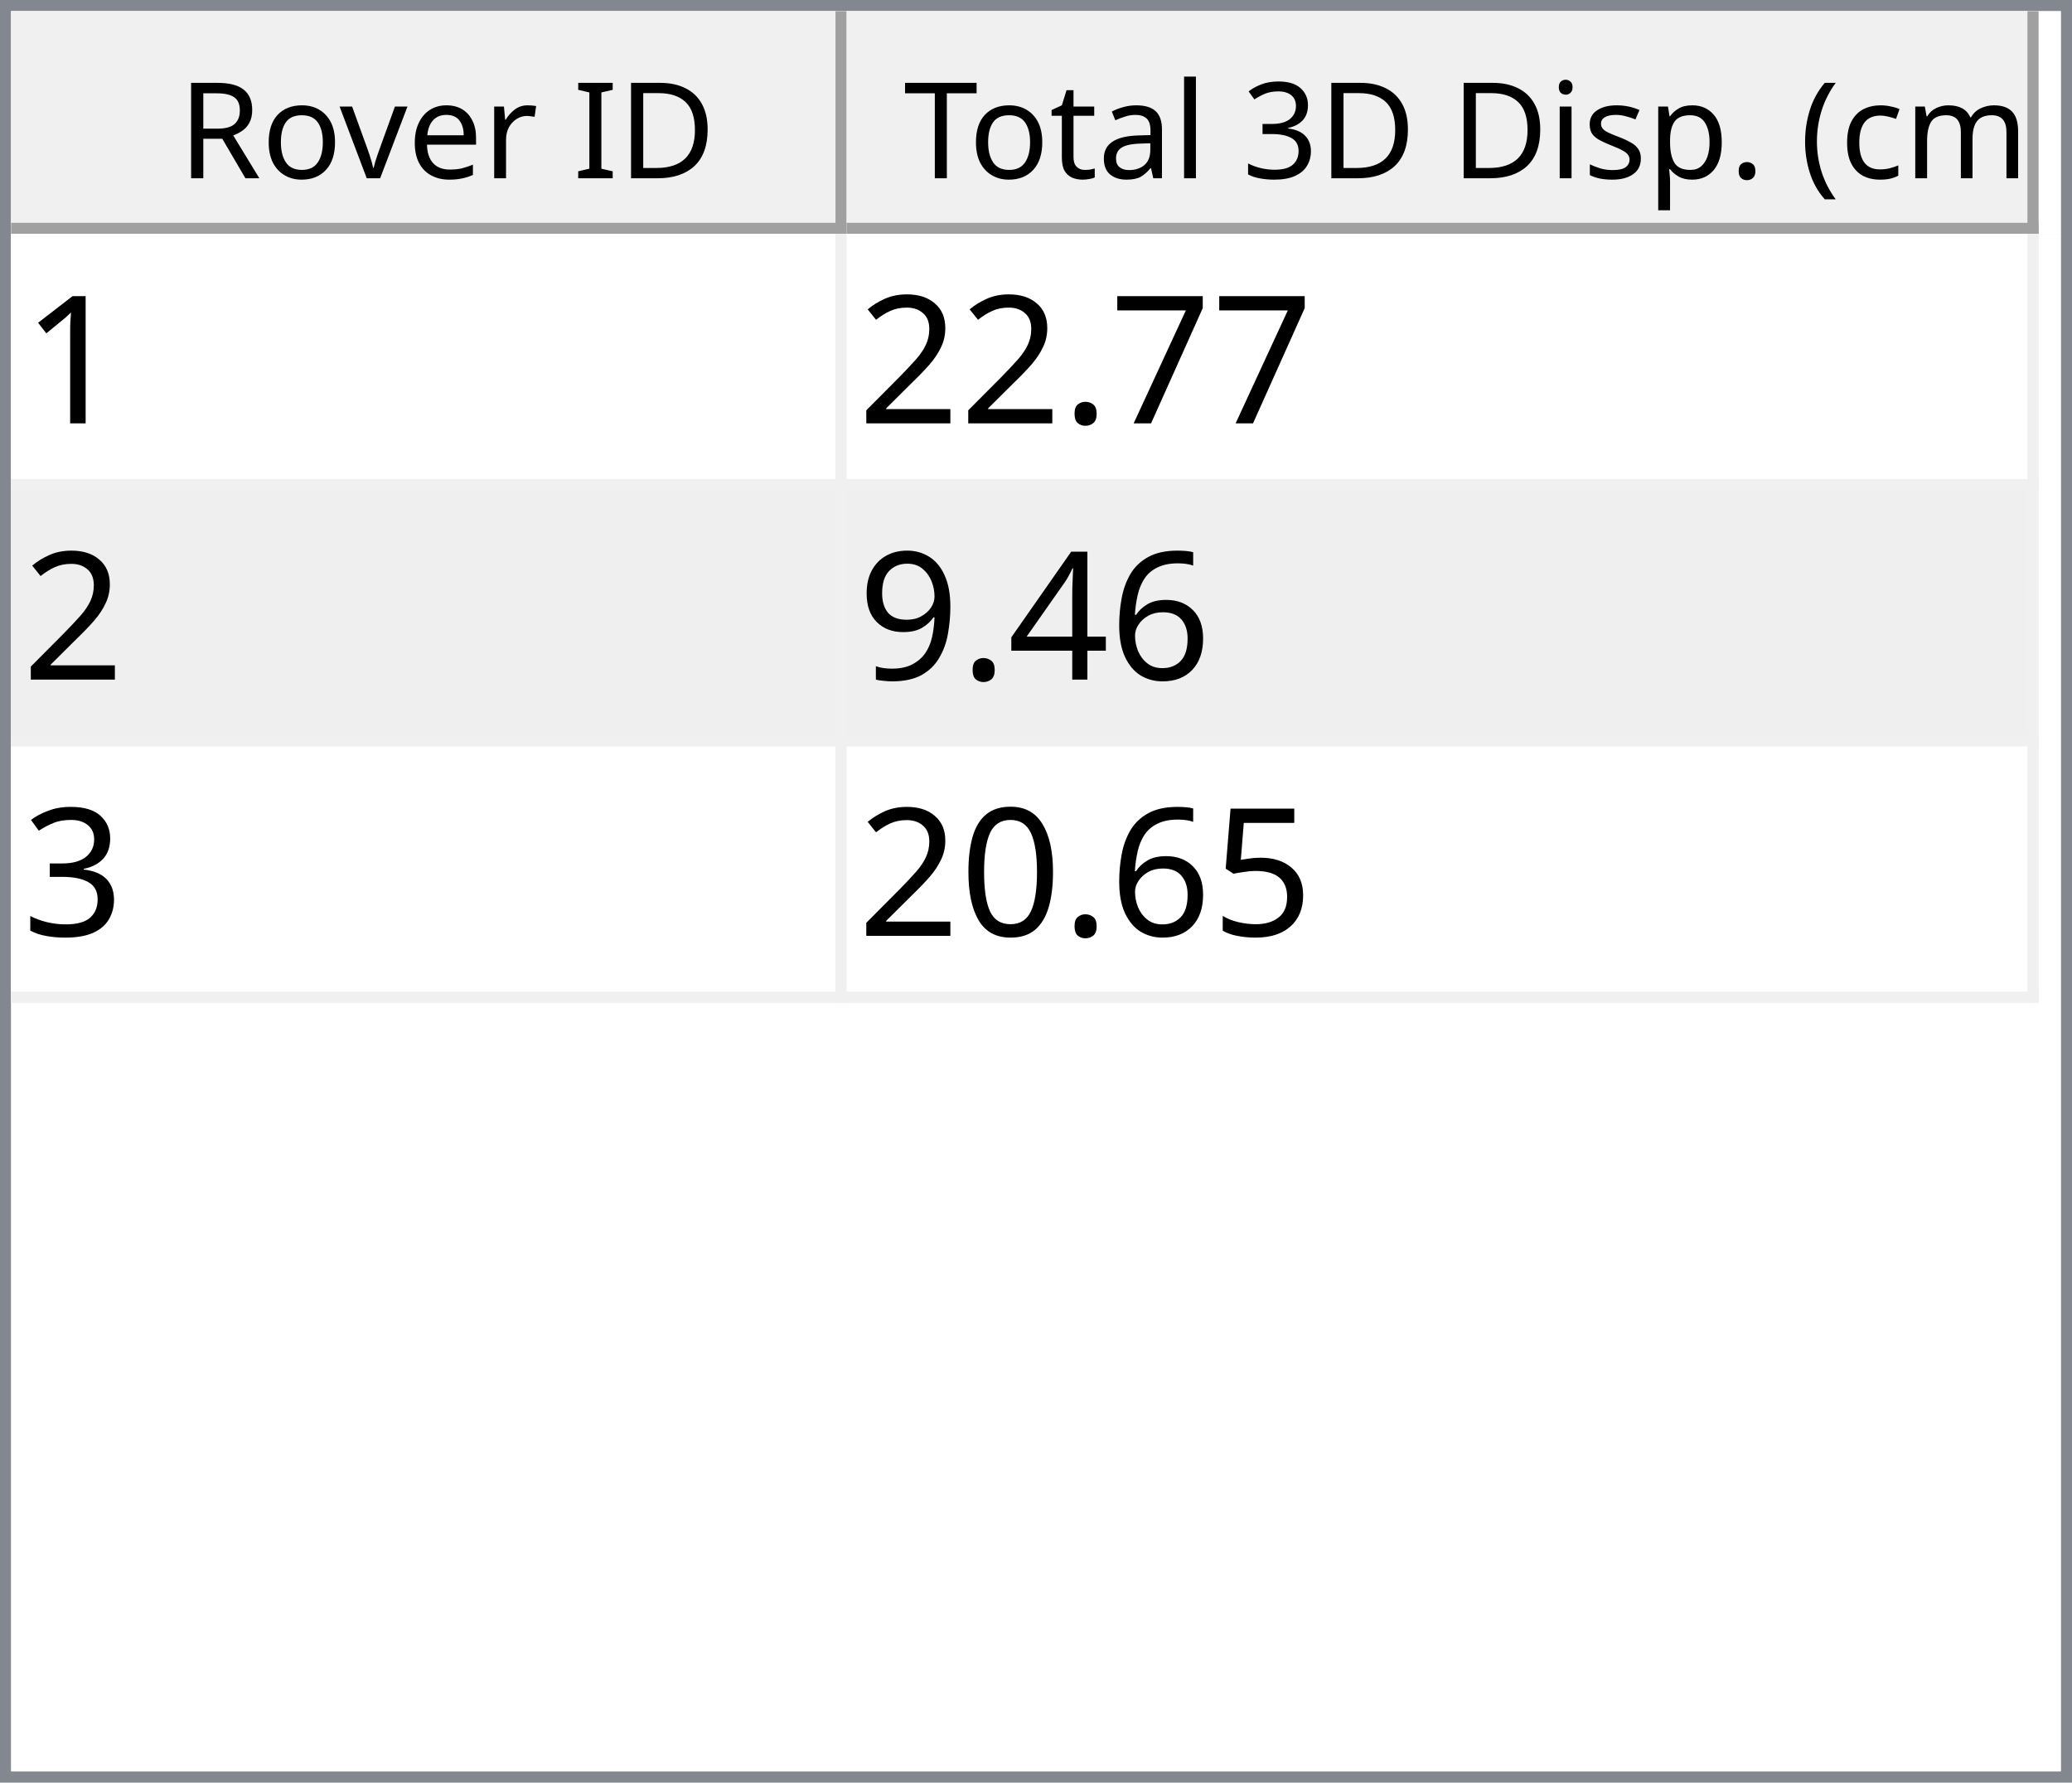
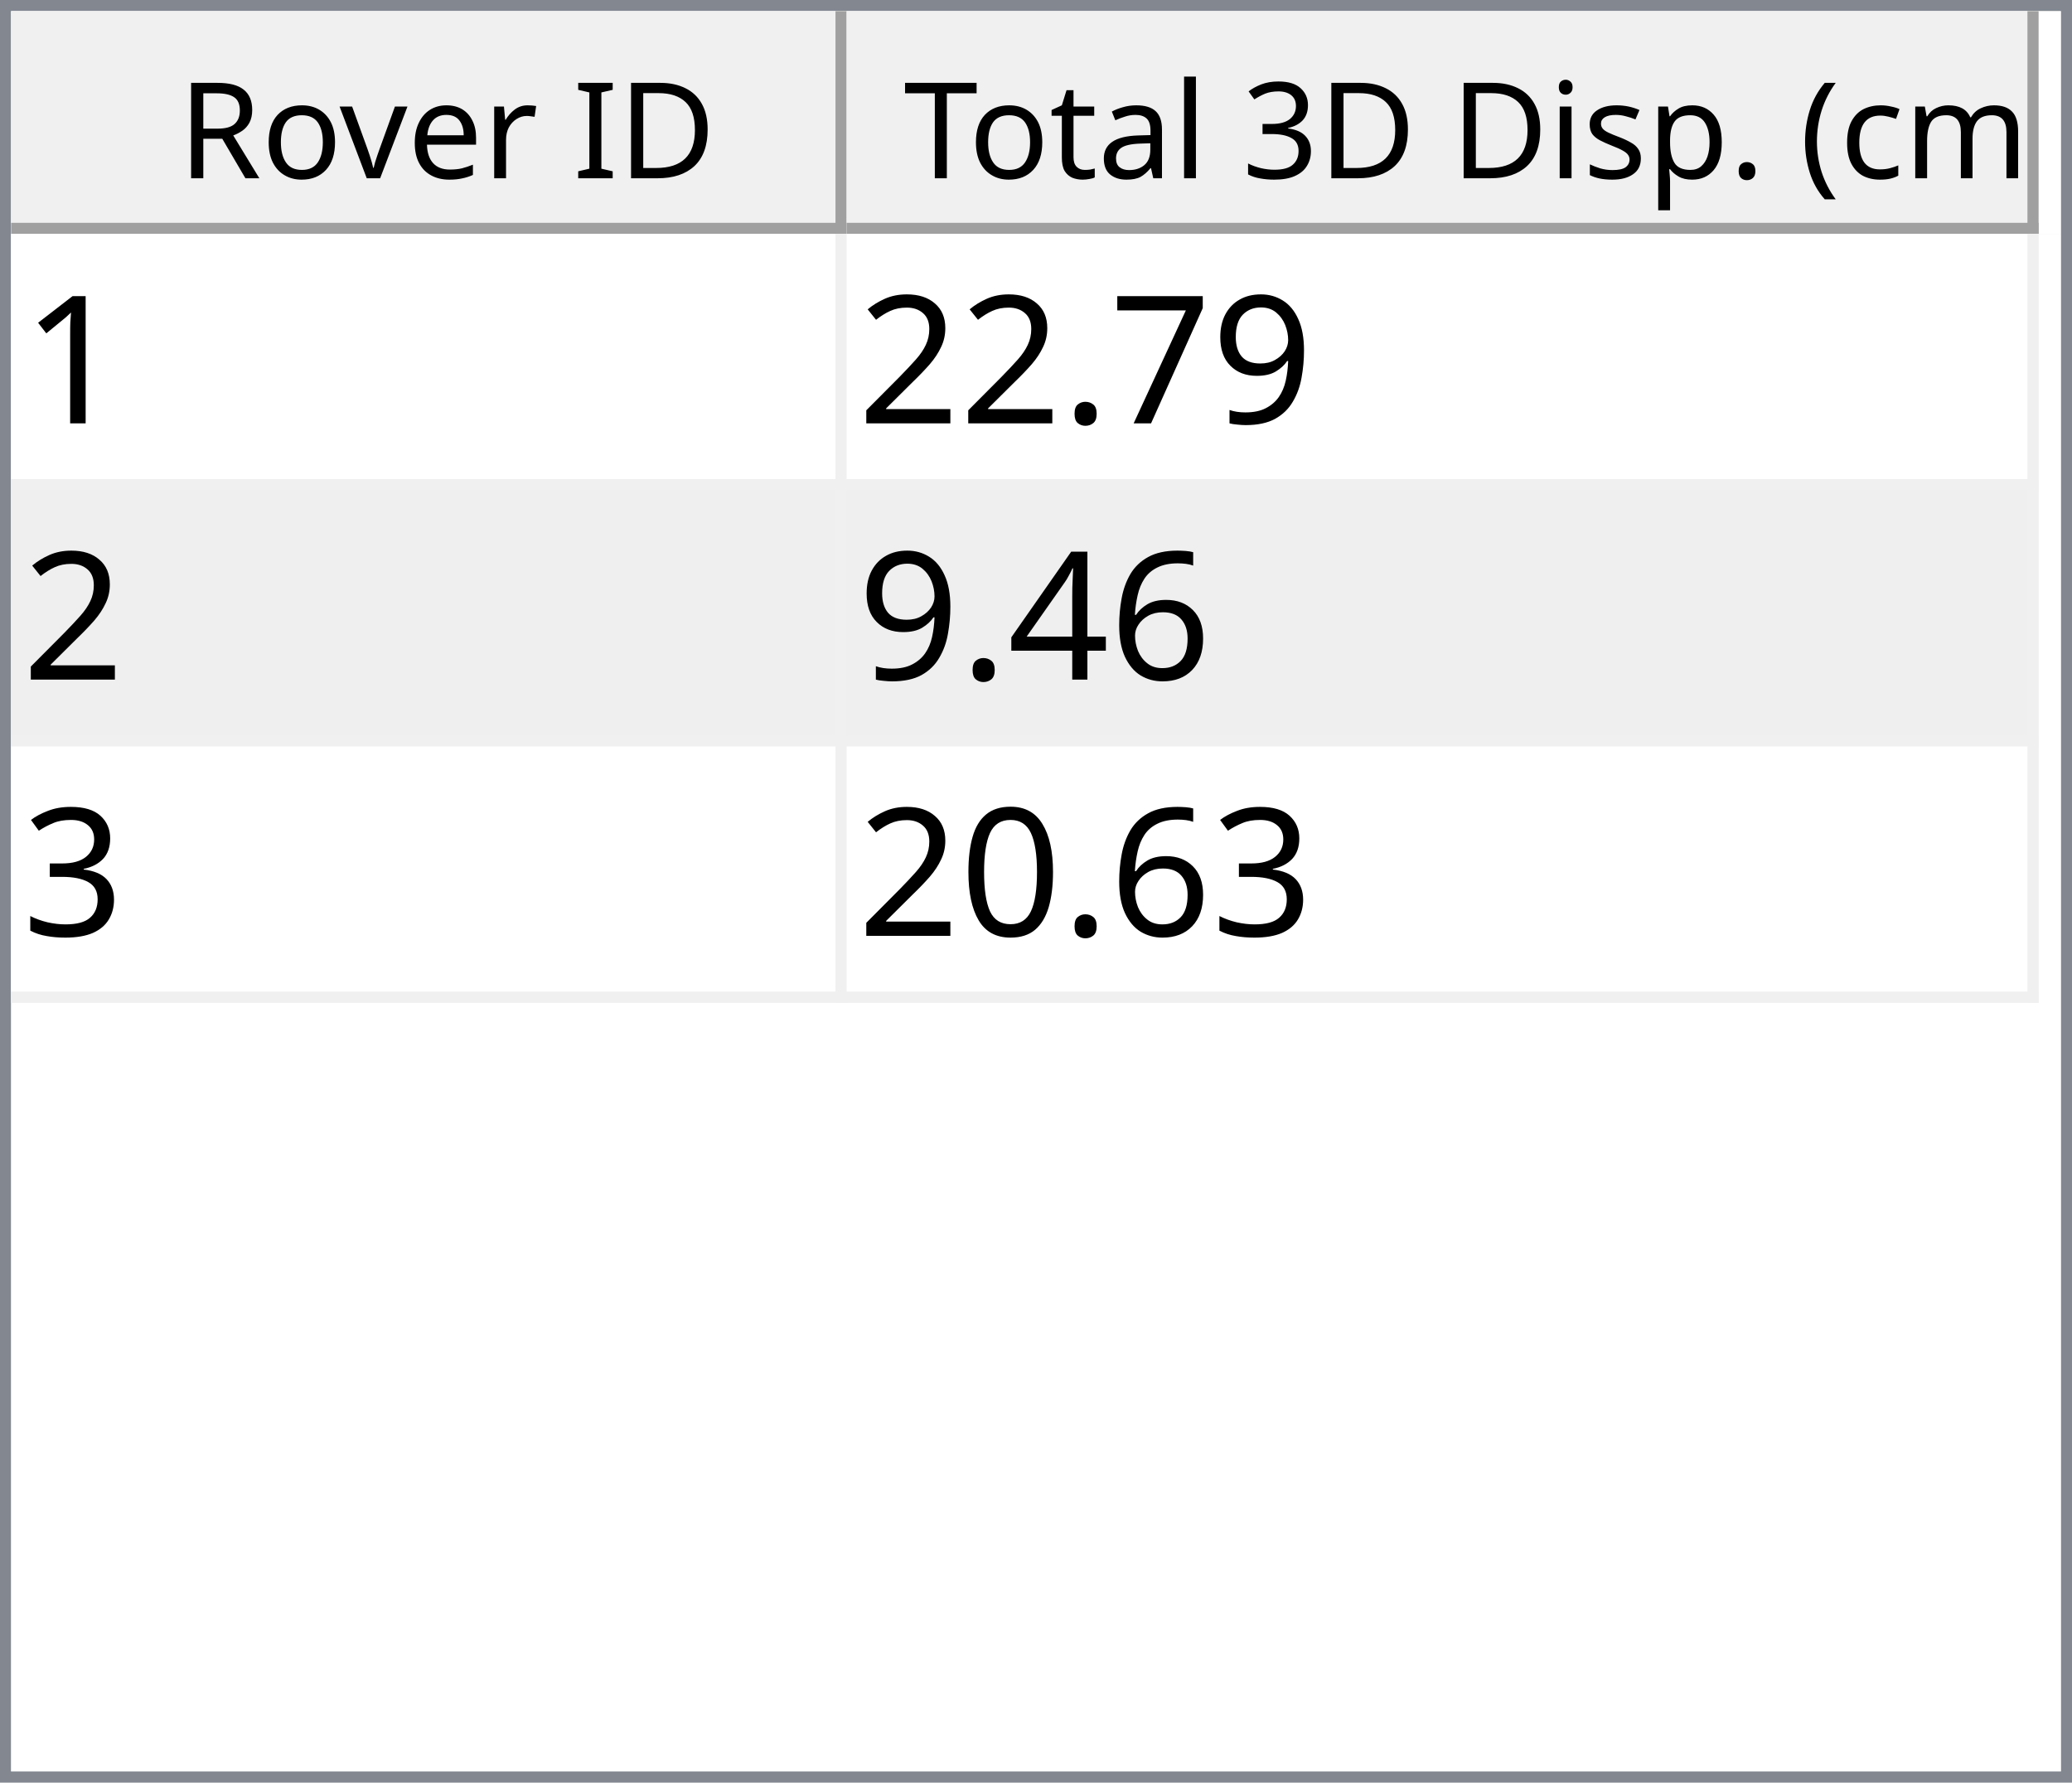
<svg xmlns="http://www.w3.org/2000/svg" style="fill-opacity:1; color-rendering:auto; color-interpolation:auto; text-rendering:auto; stroke:black; stroke-linecap:square; stroke-miterlimit:10; shape-rendering:auto; stroke-opacity:1; fill:black; stroke-dasharray:none; font-weight:normal; stroke-width:1; font-family:'Dialog'; font-style:normal; stroke-linejoin:miter; font-size:12px; stroke-dashoffset:0; image-rendering:auto;" width="186" height="160">
  <defs id="genericDefs" />
  <g>
    <defs id="defs1">
      <clipPath clipPathUnits="userSpaceOnUse" id="clipPath1">
        <path d="M0 0 L186 0 L186 160 L0 160 L0 0 Z" />
      </clipPath>
      <clipPath clipPathUnits="userSpaceOnUse" id="clipPath2">
        <path d="M0 0 L0 160 L186 160 L186 0 Z" />
      </clipPath>
      <clipPath clipPathUnits="userSpaceOnUse" id="clipPath3">
        <path d="M0 0 L0 20 L184 20 L184 0 Z" />
      </clipPath>
      <clipPath clipPathUnits="userSpaceOnUse" id="clipPath4">
        <path d="M0 0 L0 20 L75 20 L75 0 Z" />
      </clipPath>
      <clipPath clipPathUnits="userSpaceOnUse" id="clipPath5">
        <path d="M1 1 L1 19 L74 19 L74 1 Z" />
      </clipPath>
      <clipPath clipPathUnits="userSpaceOnUse" id="clipPath6">
        <path d="M0 0 L0 18 L73 18 L73 0 Z" />
      </clipPath>
      <clipPath clipPathUnits="userSpaceOnUse" id="clipPath7">
        <path d="M-0.5 -0.5 L-0.5 19.5 L74.5 19.5 L74.5 -0.5 Z" />
      </clipPath>
      <clipPath clipPathUnits="userSpaceOnUse" id="clipPath8">
        <path d="M0 0 L0 20 L107 20 L107 0 Z" />
      </clipPath>
      <clipPath clipPathUnits="userSpaceOnUse" id="clipPath9">
        <path d="M1 1 L1 19 L106 19 L106 1 Z" />
      </clipPath>
      <clipPath clipPathUnits="userSpaceOnUse" id="clipPath10">
        <path d="M0 0 L0 18 L105 18 L105 0 Z" />
      </clipPath>
      <clipPath clipPathUnits="userSpaceOnUse" id="clipPath11">
        <path d="M-0.5 -0.5 L-0.5 19.5 L106.5 19.5 L106.5 -0.5 Z" />
      </clipPath>
      <clipPath clipPathUnits="userSpaceOnUse" id="clipPath12">
        <path d="M0 0 L0 138 L184 138 L184 0 Z" />
      </clipPath>
      <clipPath clipPathUnits="userSpaceOnUse" id="clipPath13">
        <path d="M0 0 L0 69 L182 69 L182 0 Z" />
      </clipPath>
      <clipPath clipPathUnits="userSpaceOnUse" id="clipPath14">
        <path d="M-0.5 -0.5 L-0.5 68.5 L181.5 68.5 L181.5 -0.5 Z" />
      </clipPath>
      <clipPath clipPathUnits="userSpaceOnUse" id="clipPath15">
        <path d="M0 0 L0 22 L74 22 L74 0 Z" />
      </clipPath>
      <clipPath clipPathUnits="userSpaceOnUse" id="clipPath16">
        <path d="M0 0 L0 22 L106 22 L106 0 Z" />
      </clipPath>
      <font horiz-adv-x="64.551" id="font1">
        <font-face ascent="107.91" descent="25.098" units-per-em="100" style="font-style:normal; font-family:Segoe UI; font-weight:normal;" />
        <missing-glyph horiz-adv-x="64.551" d="M8.109 0 L8.109 68.266 L56.453 68.266 L56.453 0 L8.109 0 ZM15.328 7.234 L49.219 7.234 L49.219 61.031 L15.328 61.031 L15.328 7.234 Z" />
        <glyph unicode="D" horiz-adv-x="70.117" d="M9.188 0 L9.188 70.016 L28.516 70.016 Q65.531 70.016 65.531 35.891 Q65.531 19.672 55.25 9.836 Q44.969 0 27.734 0 L9.188 0 ZM17.391 62.594 L17.391 7.422 L27.828 7.422 Q41.609 7.422 49.273 14.797 Q56.938 22.172 56.938 35.688 Q56.938 62.594 28.328 62.594 L17.391 62.594 Z" />
        <glyph unicode="I" horiz-adv-x="26.611" d="M17.391 0 L9.188 0 L9.188 70.016 L17.391 70.016 L17.391 0 Z" />
        <glyph unicode=" " horiz-adv-x="27.393" d="" />
        <glyph unicode="r" horiz-adv-x="34.766" d="M34.188 41.891 Q32.078 43.5 28.125 43.5 Q23 43.5 19.555 38.672 Q16.109 33.844 16.109 25.484 L16.109 0 L8.109 0 L8.109 50 L16.109 50 L16.109 39.703 L16.312 39.703 Q18.016 44.969 21.531 47.922 Q25.047 50.875 29.391 50.875 Q32.516 50.875 34.188 50.203 L34.188 41.891 Z" />
        <glyph unicode="e" horiz-adv-x="52.295" d="M48.297 23 L12.984 23 Q13.188 14.656 17.484 10.109 Q21.781 5.562 29.297 5.562 Q37.75 5.562 44.828 11.141 L44.828 3.609 Q38.234 -1.172 27.391 -1.172 Q16.797 -1.172 10.742 5.641 Q4.688 12.453 4.688 24.812 Q4.688 36.469 11.305 43.82 Q17.922 51.172 27.734 51.172 Q37.547 51.172 42.922 44.828 Q48.297 38.484 48.297 27.203 L48.297 23 ZM40.094 29.781 Q40.047 36.719 36.75 40.578 Q33.453 44.438 27.594 44.438 Q21.922 44.438 17.969 40.383 Q14.016 36.328 13.094 29.781 L40.094 29.781 Z" />
        <glyph unicode="v" horiz-adv-x="47.9" d="M47.406 50 L27.484 0 L19.625 0 L0.688 50 L9.469 50 L22.172 13.672 Q23.578 9.672 23.922 6.688 L24.125 6.688 Q24.609 10.453 25.688 13.484 L38.969 50 L47.406 50 Z" />
        <glyph unicode="o" horiz-adv-x="58.594" d="M29 -1.172 Q17.922 -1.172 11.305 5.836 Q4.688 12.844 4.688 24.422 Q4.688 37.016 11.57 44.094 Q18.453 51.172 30.172 51.172 Q41.359 51.172 47.633 44.289 Q53.906 37.406 53.906 25.203 Q53.906 13.234 47.141 6.031 Q40.375 -1.172 29 -1.172 ZM29.594 44.438 Q21.875 44.438 17.383 39.188 Q12.891 33.938 12.891 24.703 Q12.891 15.828 17.43 10.695 Q21.969 5.562 29.594 5.562 Q37.359 5.562 41.531 10.594 Q45.703 15.625 45.703 24.906 Q45.703 34.281 41.531 39.359 Q37.359 44.438 29.594 44.438 Z" />
        <glyph unicode="R" horiz-adv-x="59.814" d="M59.375 0 L49.609 0 L37.891 19.625 Q36.281 22.359 34.766 24.289 Q33.25 26.219 31.664 27.438 Q30.078 28.656 28.25 29.219 Q26.422 29.781 24.125 29.781 L17.391 29.781 L17.391 0 L9.188 0 L9.188 70.016 L30.078 70.016 Q34.672 70.016 38.555 68.867 Q42.438 67.719 45.289 65.375 Q48.141 63.031 49.758 59.547 Q51.375 56.062 51.375 51.375 Q51.375 47.703 50.273 44.656 Q49.172 41.609 47.148 39.211 Q45.125 36.812 42.266 35.133 Q39.406 33.453 35.844 32.516 L35.844 32.328 Q37.594 31.547 38.891 30.547 Q40.188 29.547 41.359 28.18 Q42.531 26.812 43.68 25.078 Q44.828 23.344 46.234 21.047 L59.375 0 ZM17.391 62.594 L17.391 37.203 L28.516 37.203 Q31.594 37.203 34.203 38.133 Q36.812 39.062 38.719 40.797 Q40.625 42.531 41.703 45.047 Q42.781 47.562 42.781 50.688 Q42.781 56.297 39.141 59.445 Q35.5 62.594 28.609 62.594 L17.391 62.594 Z" />
        <glyph unicode=")" horiz-adv-x="30.176" d="M8.297 -15.922 L1.172 -15.922 Q16.406 2.344 16.406 26.812 Q16.406 51.469 1.078 70.016 L8.297 70.016 Q23.531 52.156 23.531 26.703 Q23.531 1.375 8.297 -15.922 Z" />
        <glyph unicode="m" horiz-adv-x="86.133" d="M79.109 0 L71.094 0 L71.094 28.719 Q71.094 37.016 68.531 40.727 Q65.969 44.438 59.906 44.438 Q54.781 44.438 51.195 39.75 Q47.609 35.062 47.609 28.516 L47.609 0 L39.594 0 L39.594 29.688 Q39.594 44.438 28.219 44.438 Q22.953 44.438 19.531 40.016 Q16.109 35.594 16.109 28.516 L16.109 0 L8.109 0 L8.109 50 L16.109 50 L16.109 42.094 L16.312 42.094 Q21.625 51.172 31.844 51.172 Q36.969 51.172 40.773 48.312 Q44.578 45.453 46 40.828 Q51.562 51.172 62.594 51.172 Q79.109 51.172 79.109 30.812 L79.109 0 Z" />
        <glyph unicode="c" horiz-adv-x="46.191" d="M42.188 2.297 Q36.422 -1.172 28.516 -1.172 Q17.828 -1.172 11.258 5.789 Q4.688 12.75 4.688 23.828 Q4.688 36.188 11.766 43.68 Q18.844 51.172 30.672 51.172 Q37.25 51.172 42.281 48.734 L42.281 40.531 Q36.719 44.438 30.375 44.438 Q22.703 44.438 17.797 38.945 Q12.891 33.453 12.891 24.516 Q12.891 15.719 17.508 10.641 Q22.125 5.562 29.891 5.562 Q36.422 5.562 42.188 9.906 L42.188 2.297 Z" />
        <glyph unicode="(" horiz-adv-x="30.176" d="M29.109 -15.922 L21.969 -15.922 Q6.844 1.375 6.844 26.703 Q6.844 52.156 21.969 70.016 L29.203 70.016 Q13.875 51.469 13.875 26.812 Q13.875 2.344 29.109 -15.922 Z" />
        <glyph unicode="." horiz-adv-x="21.68" d="M10.891 -1.078 Q8.641 -1.078 7.055 0.539 Q5.469 2.156 5.469 4.391 Q5.469 6.641 7.055 8.273 Q8.641 9.906 10.891 9.906 Q13.188 9.906 14.797 8.273 Q16.406 6.641 16.406 4.391 Q16.406 2.156 14.797 0.539 Q13.188 -1.078 10.891 -1.078 Z" />
        <glyph unicode="p" horiz-adv-x="58.789" d="M16.312 7.234 L16.109 7.234 L16.109 -23 L8.109 -23 L8.109 50 L16.109 50 L16.109 41.219 L16.312 41.219 Q22.219 51.172 33.594 51.172 Q43.266 51.172 48.688 44.461 Q54.109 37.75 54.109 26.469 Q54.109 13.922 48 6.375 Q41.891 -1.172 31.297 -1.172 Q21.578 -1.172 16.312 7.234 ZM16.109 27.391 L16.109 20.406 Q16.109 14.203 20.141 9.883 Q24.172 5.562 30.375 5.562 Q37.641 5.562 41.773 11.133 Q45.906 16.703 45.906 26.609 Q45.906 34.969 42.047 39.703 Q38.188 44.438 31.594 44.438 Q24.609 44.438 20.359 39.578 Q16.109 34.719 16.109 27.391 Z" />
        <glyph unicode="s" horiz-adv-x="42.432" d="M5.078 1.812 L5.078 10.406 Q11.625 5.562 19.484 5.562 Q30.031 5.562 30.031 12.594 Q30.031 14.594 29.125 15.992 Q28.219 17.391 26.68 18.461 Q25.141 19.531 23.07 20.383 Q21 21.234 18.609 22.172 Q15.281 23.484 12.766 24.828 Q10.25 26.172 8.57 27.859 Q6.891 29.547 6.031 31.695 Q5.172 33.844 5.172 36.719 Q5.172 40.234 6.789 42.945 Q8.406 45.656 11.086 47.484 Q13.766 49.312 17.211 50.242 Q20.656 51.172 24.312 51.172 Q30.812 51.172 35.938 48.922 L35.938 40.828 Q30.422 44.438 23.25 44.438 Q21 44.438 19.195 43.922 Q17.391 43.406 16.094 42.477 Q14.797 41.547 14.086 40.258 Q13.375 38.969 13.375 37.406 Q13.375 35.453 14.086 34.133 Q14.797 32.812 16.164 31.789 Q17.531 30.766 19.484 29.938 Q21.438 29.109 23.922 28.125 Q27.25 26.859 29.883 25.516 Q32.516 24.172 34.375 22.484 Q36.234 20.797 37.234 18.602 Q38.234 16.406 38.234 13.375 Q38.234 9.672 36.602 6.938 Q34.969 4.203 32.234 2.398 Q29.5 0.594 25.93 -0.289 Q22.359 -1.172 18.453 -1.172 Q10.75 -1.172 5.078 1.812 Z" />
        <glyph unicode="i" horiz-adv-x="24.219" d="M12.203 62.703 Q10.062 62.703 8.547 64.164 Q7.031 65.625 7.031 67.875 Q7.031 70.125 8.547 71.609 Q10.062 73.094 12.203 73.094 Q14.406 73.094 15.945 71.609 Q17.484 70.125 17.484 67.875 Q17.484 65.719 15.945 64.211 Q14.406 62.703 12.203 62.703 ZM16.109 0 L8.109 0 L8.109 50 L16.109 50 L16.109 0 Z" />
        <glyph unicode="3" horiz-adv-x="53.906" d="M46.531 19.828 Q46.531 15.094 44.75 11.211 Q42.969 7.328 39.719 4.57 Q36.469 1.812 31.93 0.297 Q27.391 -1.219 21.922 -1.219 Q11.922 -1.219 6 2.594 L6 11.188 Q13.094 5.609 22.219 5.609 Q25.875 5.609 28.828 6.539 Q31.781 7.469 33.906 9.227 Q36.031 10.984 37.18 13.477 Q38.328 15.969 38.328 19.094 Q38.328 32.812 18.797 32.812 L12.984 32.812 L12.984 39.594 L18.5 39.594 Q35.797 39.594 35.797 52.484 Q35.797 64.406 22.609 64.406 Q15.188 64.406 8.688 59.422 L8.688 67.188 Q15.375 71.188 24.609 71.188 Q29 71.188 32.57 69.969 Q36.141 68.75 38.68 66.555 Q41.219 64.359 42.609 61.281 Q44 58.203 44 54.5 Q44 40.672 30.031 36.719 L30.031 36.531 Q33.594 36.141 36.625 34.797 Q39.656 33.453 41.852 31.305 Q44.047 29.156 45.289 26.25 Q46.531 23.344 46.531 19.828 Z" />
        <glyph unicode="l" horiz-adv-x="24.219" d="M16.109 0 L8.109 0 L8.109 74.031 L16.109 74.031 L16.109 0 Z" />
        <glyph unicode="a" horiz-adv-x="50.879" d="M43.891 0 L35.891 0 L35.891 7.812 L35.688 7.812 Q30.469 -1.172 20.312 -1.172 Q12.844 -1.172 8.617 2.781 Q4.391 6.734 4.391 13.281 Q4.391 27.297 20.906 29.594 L35.891 31.688 Q35.891 44.438 25.594 44.438 Q16.547 44.438 9.281 38.281 L9.281 46.484 Q16.656 51.172 26.266 51.172 Q43.891 51.172 43.891 32.516 L43.891 0 ZM35.891 25.297 L23.828 23.641 Q18.266 22.859 15.43 20.875 Q12.594 18.891 12.594 13.875 Q12.594 10.203 15.211 7.883 Q17.828 5.562 22.172 5.562 Q28.125 5.562 32.008 9.742 Q35.891 13.922 35.891 20.312 L35.891 25.297 Z" />
        <glyph unicode="t" horiz-adv-x="33.887" d="M31.297 0.484 Q28.469 -1.078 23.828 -1.078 Q10.688 -1.078 10.688 13.578 L10.688 43.172 L2.094 43.172 L2.094 50 L10.688 50 L10.688 62.203 L18.703 64.797 L18.703 50 L31.297 50 L31.297 43.172 L18.703 43.172 L18.703 14.984 Q18.703 9.969 20.414 7.82 Q22.125 5.672 26.078 5.672 Q29.109 5.672 31.297 7.328 L31.297 0.484 Z" />
        <glyph unicode="T" horiz-adv-x="52.393" d="M50.594 62.594 L30.375 62.594 L30.375 0 L22.172 0 L22.172 62.594 L2 62.594 L2 70.016 L50.594 70.016 L50.594 62.594 Z" />
      </font>
      <font horiz-adv-x="75.0" id="font2">
        <font-face ascent="100.537" descent="21.973" units-per-em="100" style="font-style:normal; font-family:sans-serif; font-weight:normal;" />
        <missing-glyph horiz-adv-x="75.0" d="M12.5 0 L12.5 62.5 L62.5 62.5 L62.5 0 L12.5 0 ZM14.062 1.562 L60.938 1.562 L60.938 60.938 L14.062 60.938 L14.062 1.562 Z" />
        <glyph unicode="1" horiz-adv-x="55.615" d="M37.25 0 L28.469 0 L28.469 56 Q25.297 52.984 20.141 49.953 Q14.984 46.922 10.891 45.406 L10.891 53.906 Q18.266 57.375 23.781 62.305 Q29.297 67.234 31.594 71.875 L37.25 71.875 L37.25 0 Z" />
+         <glyph unicode="9" horiz-adv-x="55.615" d="M5.469 16.547 L13.922 17.328 Q14.984 11.375 18.016 8.688 Q21.047 6 25.781 6 Q29.828 6 32.883 7.859 Q35.938 9.719 37.891 12.82 Q39.844 15.922 41.164 21.195 Q42.484 26.469 42.484 31.938 Q42.484 32.516 42.438 33.688 Q39.797 29.5 35.234 26.883 Q30.672 24.266 25.344 24.266 Q16.453 24.266 10.305 30.711 Q4.156 37.156 4.156 47.703 Q4.156 58.594 10.578 65.234 Q17 71.875 26.656 71.875 Q33.641 71.875 39.43 68.117 Q45.219 64.359 48.219 57.398 Q51.219 50.438 51.219 37.25 Q51.219 23.531 48.242 15.406 Q45.266 7.281 39.383 3.031 Q33.5 -1.219 25.594 -1.219 Q17.188 -1.219 11.867 3.445 Q6.547 8.109 5.469 16.547 ZM41.453 48.141 Q41.453 55.719 37.43 60.156 Q33.406 64.594 27.734 64.594 Q21.875 64.594 17.531 59.812 Q13.188 55.031 13.188 47.406 Q13.188 40.578 17.312 36.305 Q21.438 32.031 27.484 32.031 Q33.594 32.031 37.523 36.305 Q41.453 40.578 41.453 48.141 Z" />
        <glyph unicode="7" horiz-adv-x="55.615" d="M4.734 62.203 L4.734 70.656 L51.078 70.656 L51.078 63.812 Q44.234 56.547 37.523 44.484 Q30.812 32.422 27.156 19.672 Q24.516 10.688 23.781 0 L14.75 0 Q14.891 8.453 18.062 20.414 Q21.234 32.375 27.172 43.484 Q33.109 54.594 39.797 62.203 L4.734 62.203 Z" />
        <glyph unicode="." horiz-adv-x="27.783" d="M9.078 0 L9.078 10.016 L19.094 10.016 L19.094 0 L9.078 0 Z" />
        <glyph unicode="2" horiz-adv-x="55.615" d="M50.344 8.453 L50.344 0 L3.031 0 Q2.938 3.172 4.047 6.109 Q5.859 10.938 9.836 15.625 Q13.812 20.312 21.344 26.469 Q33.016 36.031 37.117 41.625 Q41.219 47.219 41.219 52.203 Q41.219 57.422 37.477 61.008 Q33.734 64.594 27.734 64.594 Q21.391 64.594 17.578 60.789 Q13.766 56.984 13.719 50.25 L4.688 51.172 Q5.609 61.281 11.664 66.578 Q17.719 71.875 27.938 71.875 Q38.234 71.875 44.242 66.164 Q50.25 60.453 50.25 52 Q50.25 47.703 48.492 43.555 Q46.734 39.406 42.656 34.812 Q38.578 30.219 29.109 22.219 Q21.188 15.578 18.945 13.211 Q16.703 10.844 15.234 8.453 L50.344 8.453 Z" />
        <glyph unicode="6" horiz-adv-x="55.615" d="M49.75 54.047 L41.016 53.375 Q39.844 58.547 37.703 60.891 Q34.125 64.656 28.906 64.656 Q24.703 64.656 21.531 62.312 Q17.391 59.281 14.992 53.469 Q12.594 47.656 12.5 36.922 Q15.672 41.75 20.266 44.094 Q24.859 46.438 29.891 46.438 Q38.672 46.438 44.852 39.969 Q51.031 33.5 51.031 23.25 Q51.031 16.5 48.125 10.719 Q45.219 4.938 40.141 1.859 Q35.062 -1.219 28.609 -1.219 Q17.625 -1.219 10.695 6.859 Q3.766 14.938 3.766 33.5 Q3.766 54.25 11.422 63.672 Q18.109 71.875 29.438 71.875 Q37.891 71.875 43.289 67.141 Q48.688 62.406 49.75 54.047 ZM13.875 23.188 Q13.875 18.656 15.797 14.508 Q17.719 10.359 21.188 8.18 Q24.656 6 28.469 6 Q34.031 6 38.039 10.492 Q42.047 14.984 42.047 22.703 Q42.047 30.125 38.086 34.398 Q34.125 38.672 28.125 38.672 Q22.172 38.672 18.023 34.398 Q13.875 30.125 13.875 23.188 Z" />
        <glyph unicode="4" horiz-adv-x="55.615" d="M32.328 0 L32.328 17.141 L1.266 17.141 L1.266 25.203 L33.938 71.578 L41.109 71.578 L41.109 25.203 L50.781 25.203 L50.781 17.141 L41.109 17.141 L41.109 0 L32.328 0 ZM32.328 25.203 L32.328 57.469 L9.906 25.203 L32.328 25.203 Z" />
-         <glyph unicode="9" horiz-adv-x="55.615" d="M5.469 16.547 L13.922 17.328 Q14.984 11.375 18.016 8.688 Q21.047 6 25.781 6 Q29.828 6 32.883 7.859 Q35.938 9.719 37.891 12.82 Q39.844 15.922 41.164 21.195 Q42.484 26.469 42.484 31.938 Q42.484 32.516 42.438 33.688 Q39.797 29.5 35.234 26.883 Q30.672 24.266 25.344 24.266 Q16.453 24.266 10.305 30.711 Q4.156 37.156 4.156 47.703 Q4.156 58.594 10.578 65.234 Q17 71.875 26.656 71.875 Q33.641 71.875 39.43 68.117 Q45.219 64.359 48.219 57.398 Q51.219 50.438 51.219 37.25 Q51.219 23.531 48.242 15.406 Q45.266 7.281 39.383 3.031 Q33.5 -1.219 25.594 -1.219 Q17.188 -1.219 11.867 3.445 Q6.547 8.109 5.469 16.547 ZM41.453 48.141 Q41.453 55.719 37.43 60.156 Q33.406 64.594 27.734 64.594 Q21.875 64.594 17.531 59.812 Q13.188 55.031 13.188 47.406 Q13.188 40.578 17.312 36.305 Q21.438 32.031 27.484 32.031 Q33.594 32.031 37.523 36.305 Q41.453 40.578 41.453 48.141 Z" />
        <glyph unicode="3" horiz-adv-x="55.615" d="M4.203 18.891 L12.984 20.062 Q14.5 12.594 18.141 9.297 Q21.781 6 27 6 Q33.203 6 37.477 10.297 Q41.75 14.594 41.75 20.953 Q41.75 27 37.797 30.93 Q33.844 34.859 27.734 34.859 Q25.25 34.859 21.531 33.891 L22.516 41.609 Q23.391 41.5 23.922 41.5 Q29.547 41.5 34.039 44.43 Q38.531 47.359 38.531 53.469 Q38.531 58.297 35.258 61.477 Q31.984 64.656 26.812 64.656 Q21.688 64.656 18.266 61.43 Q14.844 58.203 13.875 51.766 L5.078 53.328 Q6.688 62.156 12.398 67.016 Q18.109 71.875 26.609 71.875 Q32.469 71.875 37.398 69.359 Q42.328 66.844 44.945 62.5 Q47.562 58.156 47.562 53.266 Q47.562 48.641 45.07 44.828 Q42.578 41.016 37.703 38.766 Q44.047 37.312 47.562 32.695 Q51.078 28.078 51.078 21.141 Q51.078 11.766 44.242 5.25 Q37.406 -1.266 26.953 -1.266 Q17.531 -1.266 11.305 4.352 Q5.078 9.969 4.203 18.891 Z" />
-         <glyph unicode="5" horiz-adv-x="55.615" d="M4.156 18.75 L13.375 19.531 Q14.406 12.797 18.141 9.398 Q21.875 6 27.156 6 Q33.5 6 37.891 10.789 Q42.281 15.578 42.281 23.484 Q42.281 31 38.062 35.352 Q33.844 39.703 27 39.703 Q22.75 39.703 19.336 37.773 Q15.922 35.844 13.969 32.766 L5.719 33.844 L12.641 70.609 L48.25 70.609 L48.25 62.203 L19.672 62.203 L15.828 42.969 Q22.266 47.469 29.344 47.469 Q38.719 47.469 45.164 40.969 Q51.609 34.469 51.609 24.266 Q51.609 14.547 45.953 7.469 Q39.062 -1.219 27.156 -1.219 Q17.391 -1.219 11.211 4.25 Q5.031 9.719 4.156 18.75 Z" />
        <glyph unicode="0" horiz-adv-x="55.615" d="M4.156 35.297 Q4.156 48 6.766 55.742 Q9.375 63.484 14.523 67.68 Q19.672 71.875 27.484 71.875 Q33.25 71.875 37.594 69.555 Q41.938 67.234 44.773 62.867 Q47.609 58.5 49.219 52.227 Q50.828 45.953 50.828 35.297 Q50.828 22.703 48.242 14.969 Q45.656 7.234 40.508 3.008 Q35.359 -1.219 27.484 -1.219 Q17.141 -1.219 11.234 6.203 Q4.156 15.141 4.156 35.297 ZM13.188 35.297 Q13.188 17.672 17.312 11.836 Q21.438 6 27.484 6 Q33.547 6 37.672 11.859 Q41.797 17.719 41.797 35.297 Q41.797 52.984 37.672 58.789 Q33.547 64.594 27.391 64.594 Q21.344 64.594 17.719 59.469 Q13.188 52.938 13.188 35.297 Z" />
      </font>
    </defs>
    <g style="fill:white; stroke:white;">
      <rect x="0" y="0" width="186" style="clip-path:url(#clipPath1); stroke:none;" height="160" />
    </g>
    <g style="fill:white; text-rendering:optimizeSpeed; color-rendering:optimizeSpeed; image-rendering:optimizeSpeed; shape-rendering:crispEdges; stroke:white; color-interpolation:sRGB;">
      <rect x="0" width="186" height="160" y="0" style="stroke:none;" />
      <path style="stroke:none;" d="M0 160 L186 160 L186 0 L0 0 Z" />
    </g>
    <g style="fill:rgb(240,240,240); font-family:'Segoe UI'; stroke:rgb(240,240,240);">
      <rect x="0" y="0" width="186" style="clip-path:url(#clipPath2); stroke:none;" height="160" />
    </g>
    <g style="fill:rgb(130,135,144); font-family:'Segoe UI'; stroke:rgb(130,135,144);">
      <path d="M0 0 L186 0 L186 160 L0 160 L0 0 ZM1 1 L185 1 L185 159 L1 159 L1 1 Z" style="fill-rule:evenodd; clip-path:url(#clipPath2); stroke:none;" />
    </g>
    <g style="fill:white; font-family:'Segoe UI'; stroke:white;" transform="translate(1,1)">
      <rect x="0" y="0" width="184" style="clip-path:url(#clipPath3); stroke:none;" height="20" />
    </g>
    <g style="fill:rgb(240,240,240); font-family:'Segoe UI'; stroke:rgb(240,240,240);" transform="translate(1,1)">
      <rect x="0" y="0" width="75" style="clip-path:url(#clipPath4); stroke:none;" height="20" />
    </g>
    <g style="font-family:'Segoe UI';" transform="translate(2,2)">
      <text x="14" xml:space="preserve" y="14" style="clip-path:url(#clipPath6); stroke:none;">Rover ID</text>
    </g>
    <g style="fill:rgb(160,160,160); font-family:'Segoe UI'; stroke:rgb(160,160,160); stroke-linejoin:bevel;" transform="translate(1.5,1.5)">
      <line x1="74" x2="74" y1="0" style="fill:none; clip-path:url(#clipPath7);" y2="19" />
    </g>
    <g style="fill:rgb(160,160,160); font-family:'Segoe UI'; stroke:rgb(160,160,160); stroke-linejoin:bevel;" transform="matrix(1,0,0,1,1,1) translate(0.5,0.5)">
      <line x1="0" x2="74" y1="19" style="fill:none; clip-path:url(#clipPath7);" y2="19" />
    </g>
    <g style="fill:rgb(240,240,240); font-family:'Segoe UI'; stroke:rgb(240,240,240);" transform="translate(76,1)">
      <rect x="0" y="0" width="107" style="clip-path:url(#clipPath8); stroke:none;" height="20" />
    </g>
    <g style="font-family:'Segoe UI';" transform="translate(77,2)">
      <text x="1" xml:space="preserve" y="14" style="clip-path:url(#clipPath10); stroke:none;"> Total 3D Disp. (cm)</text>
    </g>
    <g style="fill:rgb(160,160,160); font-family:'Segoe UI'; stroke:rgb(160,160,160); stroke-linejoin:bevel;" transform="translate(76.5,1.5)">
      <line x1="106" x2="106" y1="0" style="fill:none; clip-path:url(#clipPath11);" y2="19" />
    </g>
    <g style="fill:rgb(160,160,160); font-family:'Segoe UI'; stroke:rgb(160,160,160); stroke-linejoin:bevel;" transform="matrix(1,0,0,1,76,1) translate(0.5,0.5)">
      <line x1="0" x2="106" y1="19" style="fill:none; clip-path:url(#clipPath11);" y2="19" />
    </g>
    <g style="fill:white; font-family:'Segoe UI'; stroke:white;" transform="translate(1,21)">
      <rect x="0" y="0" width="184" style="clip-path:url(#clipPath12); stroke:none;" height="138" />
    </g>
    <g style="fill:rgb(240,240,240); font-size:16px; font-family:sans-serif; stroke:rgb(240,240,240);" transform="translate(1,21)">
      <rect x="0" y="0" width="182" style="clip-path:url(#clipPath13); stroke:none;" height="69" />
      <line transform="translate(0.5,0.5)" x1="0" x2="181" y1="22" style="clip-path:url(#clipPath14); fill:none; stroke-linejoin:bevel;" y2="22" />
    </g>
    <g transform="matrix(1,0,0,1,1,21) translate(0.5,0.5)" style="fill:rgb(240,240,240); font-size:16px; font-family:sans-serif; stroke:rgb(240,240,240); stroke-linejoin:bevel;">
      <line x1="0" x2="181" y1="45" style="fill:none; clip-path:url(#clipPath14);" y2="45" />
    </g>
    <g transform="matrix(1,0,0,1,1,21) translate(0.5,0.5)" style="fill:rgb(240,240,240); font-size:16px; font-family:sans-serif; stroke:rgb(240,240,240); stroke-linejoin:bevel;">
      <line x1="0" x2="181" y1="68" style="fill:none; clip-path:url(#clipPath14);" y2="68" />
    </g>
    <g transform="matrix(1,0,0,1,1,21) translate(0.5,0.5)" style="fill:rgb(240,240,240); font-size:16px; font-family:sans-serif; stroke:rgb(240,240,240); stroke-linejoin:bevel;">
      <line x1="74" x2="74" y1="0" style="fill:none; clip-path:url(#clipPath14);" y2="68" />
    </g>
    <g transform="matrix(1,0,0,1,1,21) translate(0.5,0.5)" style="fill:rgb(240,240,240); font-size:16px; font-family:sans-serif; stroke:rgb(240,240,240); stroke-linejoin:bevel;">
      <line x1="181" x2="181" y1="0" style="fill:none; clip-path:url(#clipPath14);" y2="68" />
    </g>
    <g style="fill:white; font-size:16px; font-family:sans-serif; stroke:white;" transform="matrix(1,0,0,1,1,21)">
      <rect x="0" y="0" width="74" style="clip-path:url(#clipPath15); stroke:none;" height="22" />
      <text x="1" y="17" style="fill:black; clip-path:url(#clipPath15); stroke:none;" xml:space="preserve">1</text>
    </g>
    <g style="fill:white; font-size:16px; font-family:sans-serif; stroke:white;" transform="matrix(1,0,0,1,1,21) translate(75,0)">
      <rect x="0" y="0" width="106" style="clip-path:url(#clipPath16); stroke:none;" height="22" />
-       <text x="1" y="17" style="fill:black; clip-path:url(#clipPath16); stroke:none;" xml:space="preserve">22.77</text>
+       <text x="1" y="17" style="fill:black; clip-path:url(#clipPath16); stroke:none;" xml:space="preserve">22.79</text>
    </g>
    <g style="fill:rgb(239,239,239); font-size:16px; font-family:sans-serif; stroke:rgb(239,239,239);" transform="matrix(1,0,0,1,1,21) translate(0,23)">
      <rect x="0" y="0" width="74" style="clip-path:url(#clipPath15); stroke:none;" height="22" />
      <text x="1" y="17" style="fill:black; clip-path:url(#clipPath15); stroke:none;" xml:space="preserve">2</text>
    </g>
    <g style="fill:rgb(239,239,239); font-size:16px; font-family:sans-serif; stroke:rgb(239,239,239);" transform="matrix(1,0,0,1,1,21) translate(75,23)">
      <rect x="0" y="0" width="106" style="clip-path:url(#clipPath16); stroke:none;" height="22" />
      <text x="1" y="17" style="fill:black; clip-path:url(#clipPath16); stroke:none;" xml:space="preserve">9.46</text>
    </g>
    <g style="fill:white; font-size:16px; font-family:sans-serif; stroke:white;" transform="matrix(1,0,0,1,1,21) translate(0,46)">
      <rect x="0" y="0" width="74" style="clip-path:url(#clipPath15); stroke:none;" height="22" />
      <text x="1" y="17" style="fill:black; clip-path:url(#clipPath15); stroke:none;" xml:space="preserve">3</text>
    </g>
    <g style="fill:white; font-size:16px; font-family:sans-serif; stroke:white;" transform="matrix(1,0,0,1,1,21) translate(75,46)">
      <rect x="0" y="0" width="106" style="clip-path:url(#clipPath16); stroke:none;" height="22" />
-       <text x="1" y="17" style="fill:black; clip-path:url(#clipPath16); stroke:none;" xml:space="preserve">20.65</text>
+       <text x="1" y="17" style="fill:black; clip-path:url(#clipPath16); stroke:none;" xml:space="preserve">20.63</text>
    </g>
  </g>
</svg>
